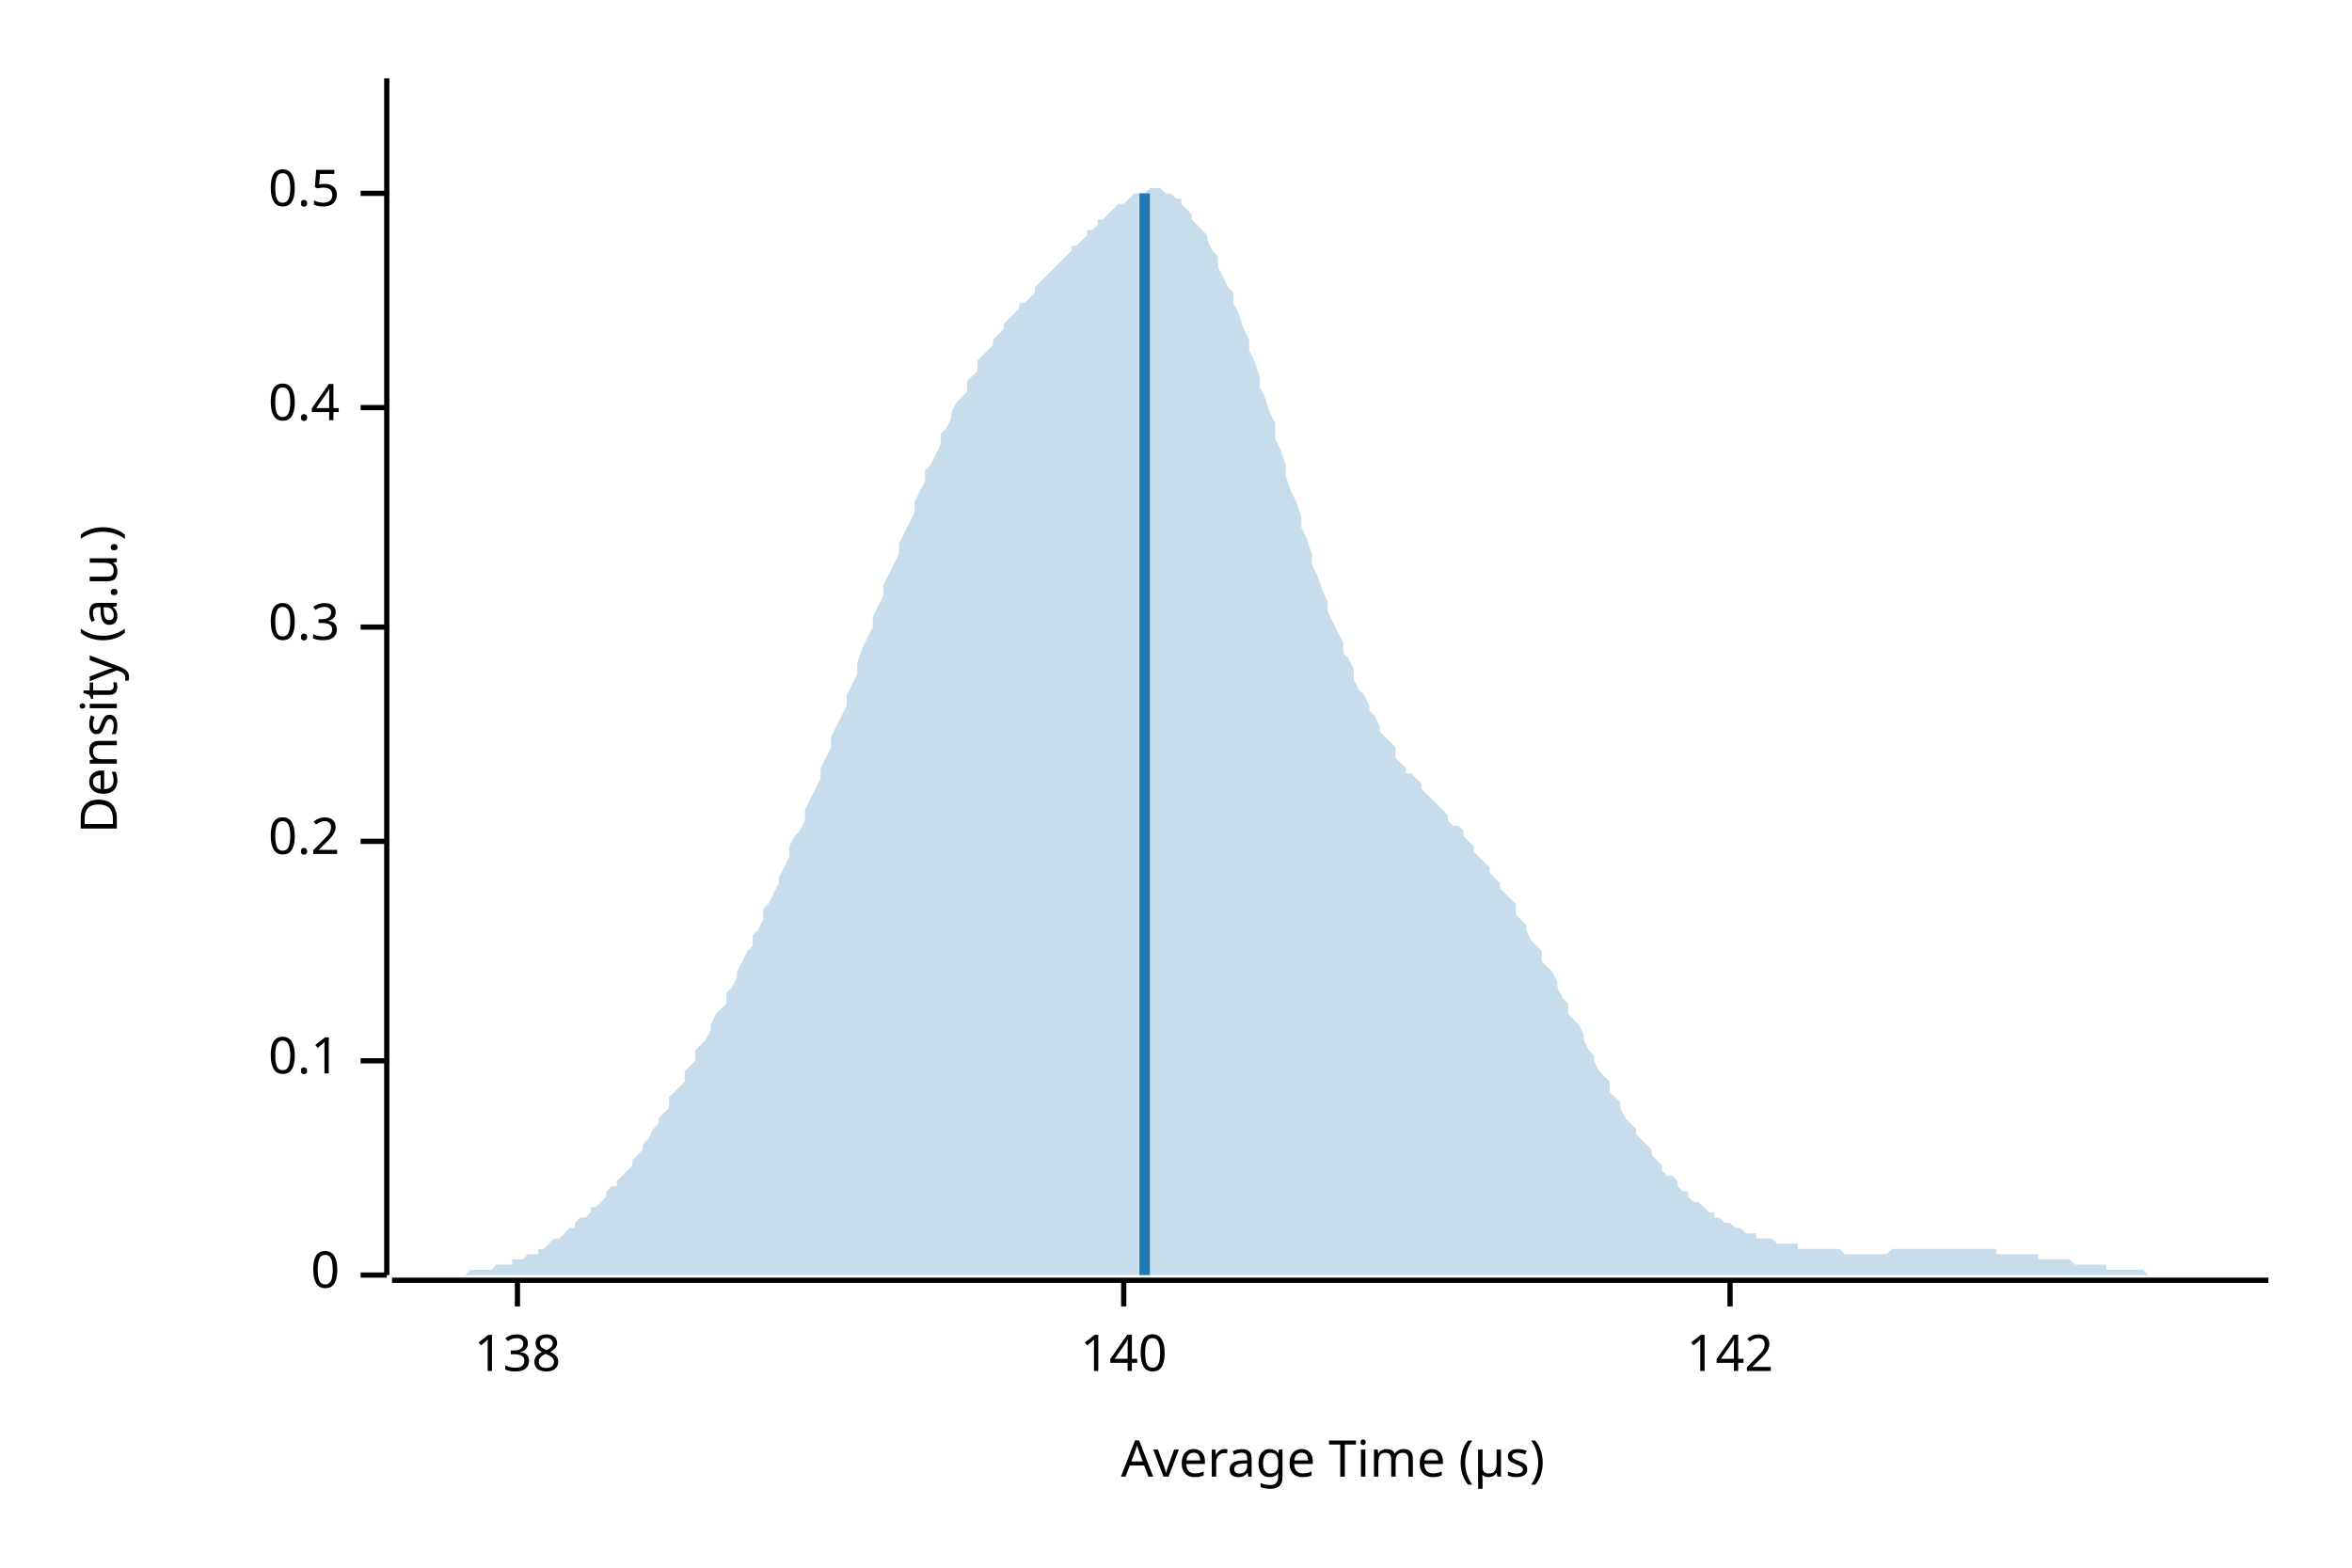
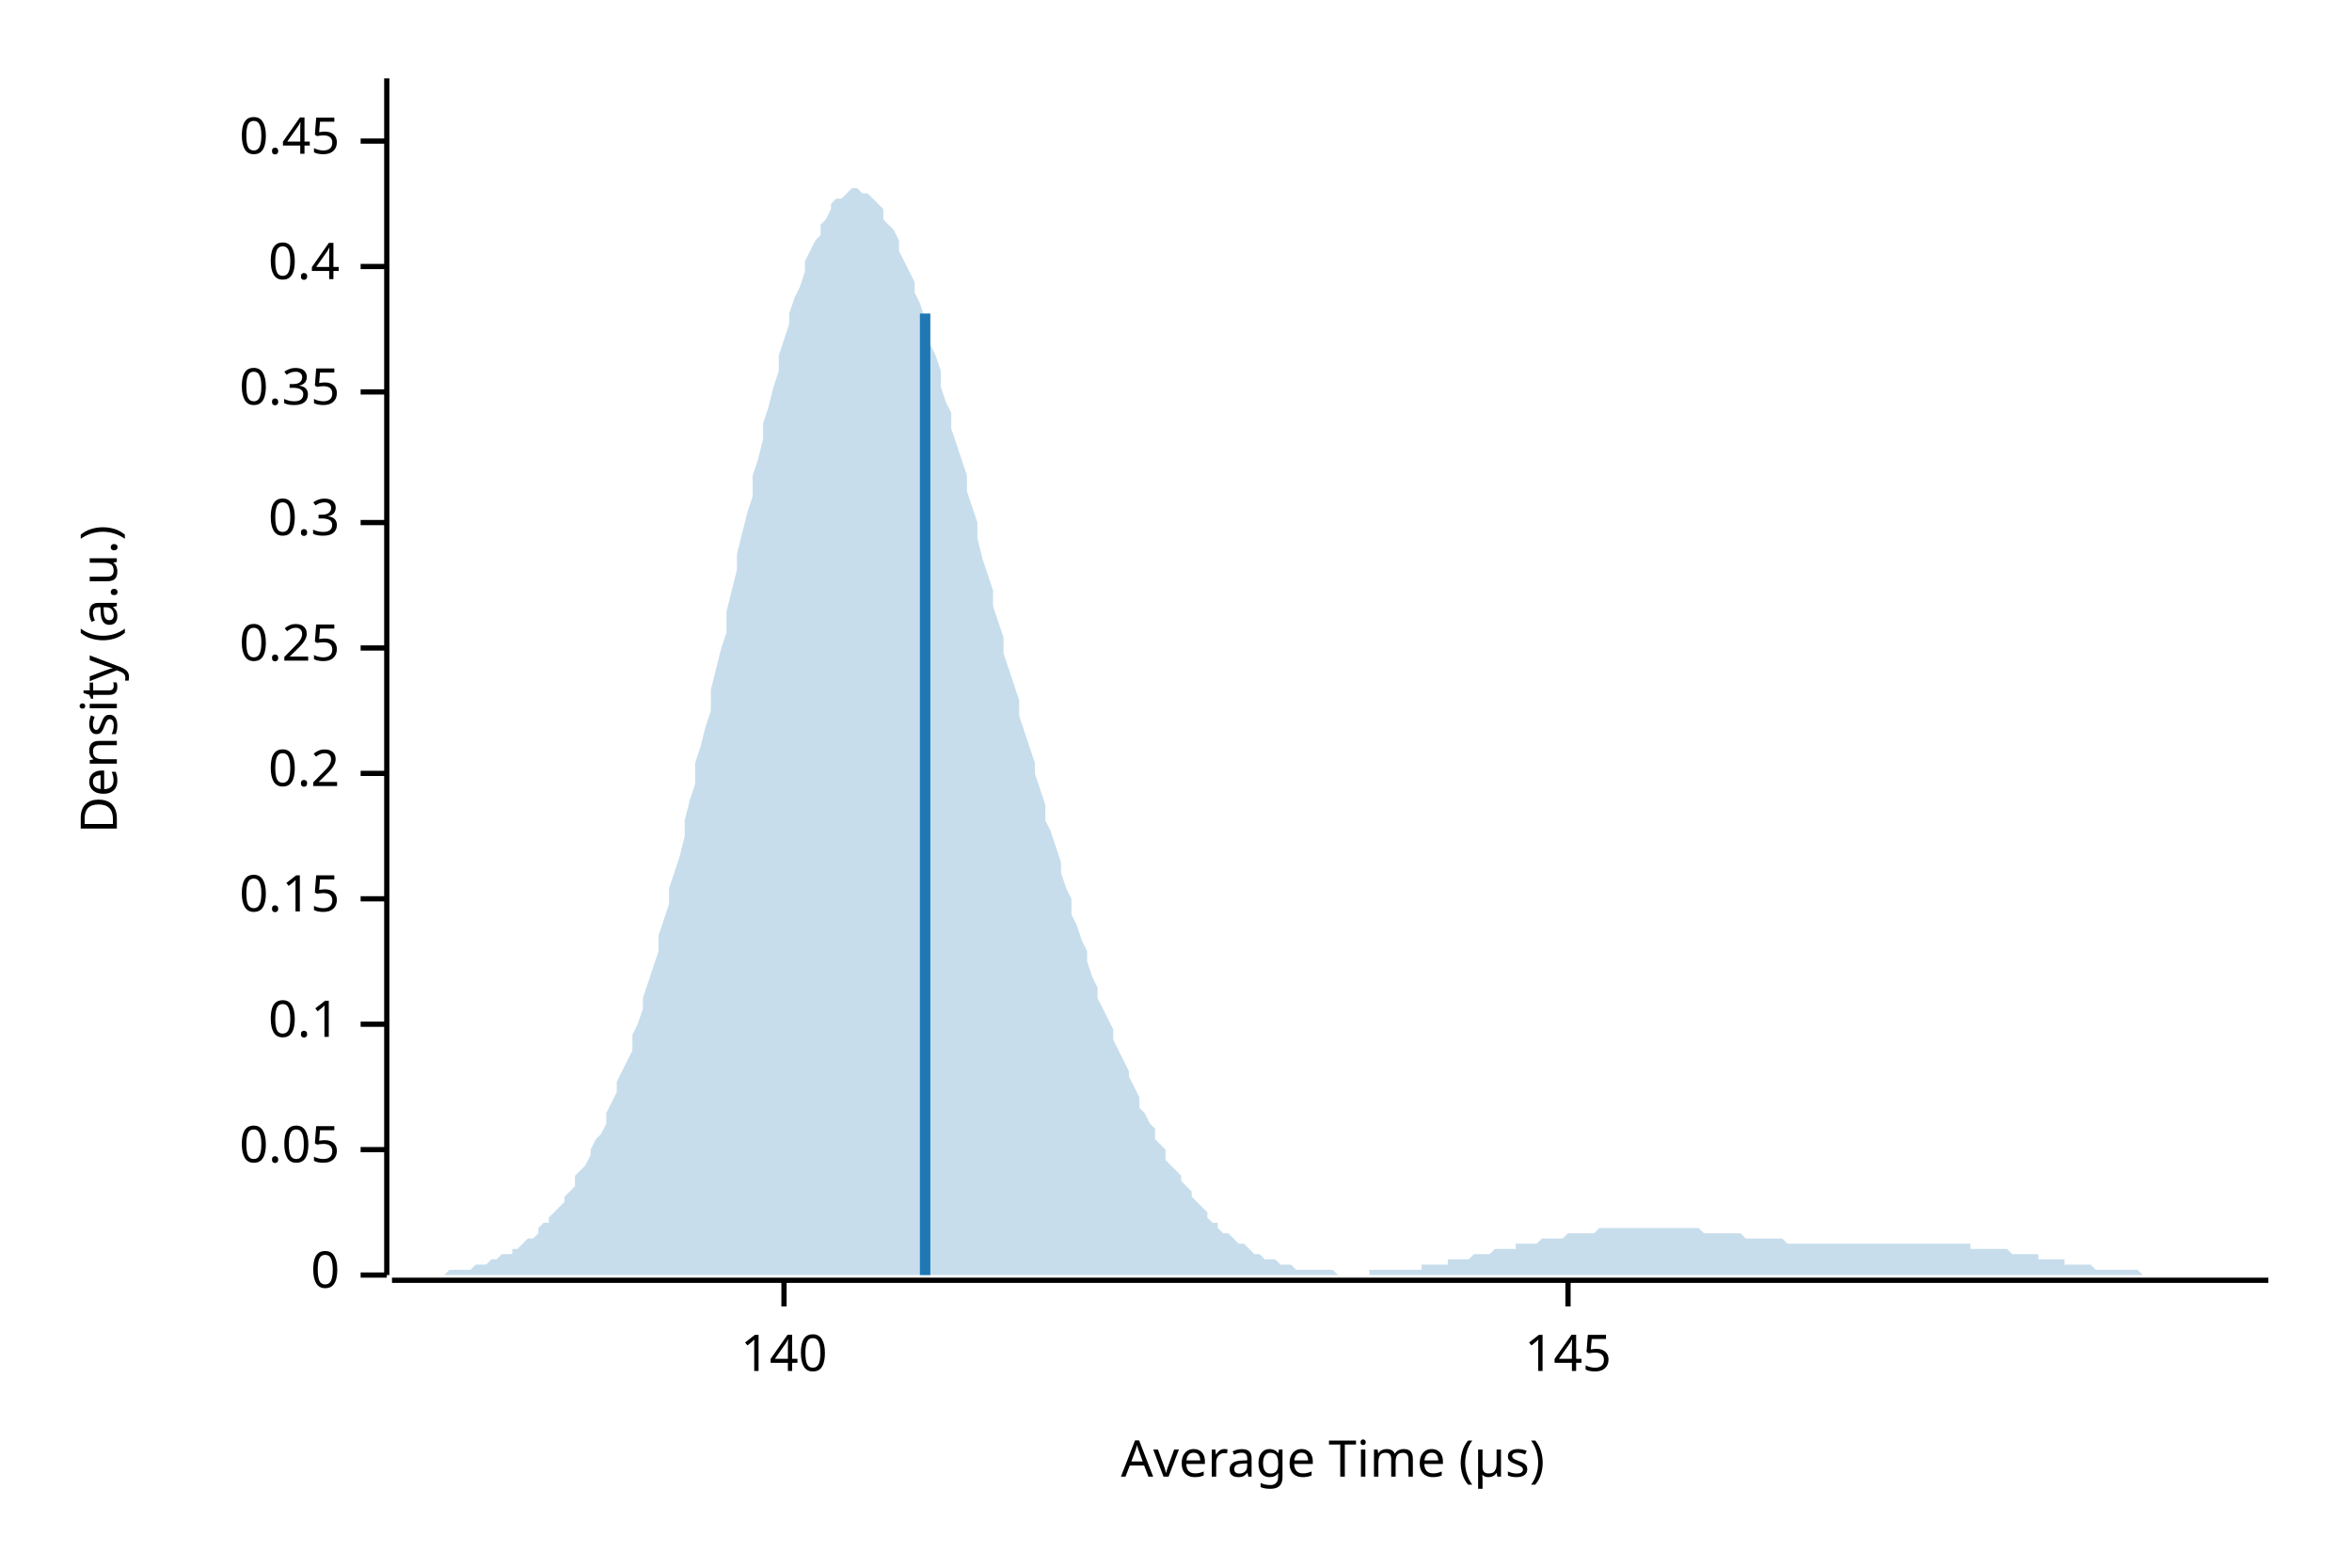
<svg xmlns="http://www.w3.org/2000/svg" width="450" height="300" viewBox="0 0 450 300">
  <text x="15" y="130" dy="0.76em" text-anchor="middle" font-family="sans-serif" font-size="9.677" opacity="1" fill="#000000" transform="rotate(270, 15, 130)">
Density (a.u.)
</text>
  <text x="255" y="285" dy="-0.5ex" text-anchor="middle" font-family="sans-serif" font-size="9.677" opacity="1" fill="#000000">
Average Time (µs)
</text>
  <polyline fill="none" opacity="1" stroke="#000000" stroke-width="1" points="74,15 74,244 " />
  <text x="65" y="244" dy="0.5ex" text-anchor="end" font-family="sans-serif" font-size="9.677" opacity="1" fill="#000000">
0
</text>
  <polyline fill="none" opacity="1" stroke="#000000" stroke-width="1" points="69,244 74,244 " />
-   <text x="65" y="203" dy="0.5ex" text-anchor="end" font-family="sans-serif" font-size="9.677" opacity="1" fill="#000000">
+   <text x="65" y="220" dy="0.5ex" text-anchor="end" font-family="sans-serif" font-size="9.677" opacity="1" fill="#000000">
+ 0.05
+ </text>
+   <polyline fill="none" opacity="1" stroke="#000000" stroke-width="1" points="69,220 74,220 " />
+   <text x="65" y="196" dy="0.5ex" text-anchor="end" font-family="sans-serif" font-size="9.677" opacity="1" fill="#000000">
0.1
</text>
-   <polyline fill="none" opacity="1" stroke="#000000" stroke-width="1" points="69,203 74,203 " />
-   <text x="65" y="161" dy="0.5ex" text-anchor="end" font-family="sans-serif" font-size="9.677" opacity="1" fill="#000000">
+   <polyline fill="none" opacity="1" stroke="#000000" stroke-width="1" points="69,196 74,196 " />
+   <text x="65" y="172" dy="0.5ex" text-anchor="end" font-family="sans-serif" font-size="9.677" opacity="1" fill="#000000">
+ 0.15
+ </text>
+   <polyline fill="none" opacity="1" stroke="#000000" stroke-width="1" points="69,172 74,172 " />
+   <text x="65" y="148" dy="0.5ex" text-anchor="end" font-family="sans-serif" font-size="9.677" opacity="1" fill="#000000">
0.2
</text>
-   <polyline fill="none" opacity="1" stroke="#000000" stroke-width="1" points="69,161 74,161 " />
-   <text x="65" y="120" dy="0.5ex" text-anchor="end" font-family="sans-serif" font-size="9.677" opacity="1" fill="#000000">
+   <polyline fill="none" opacity="1" stroke="#000000" stroke-width="1" points="69,148 74,148 " />
+   <text x="65" y="124" dy="0.5ex" text-anchor="end" font-family="sans-serif" font-size="9.677" opacity="1" fill="#000000">
+ 0.25
+ </text>
+   <polyline fill="none" opacity="1" stroke="#000000" stroke-width="1" points="69,124 74,124 " />
+   <text x="65" y="100" dy="0.5ex" text-anchor="end" font-family="sans-serif" font-size="9.677" opacity="1" fill="#000000">
0.3
</text>
-   <polyline fill="none" opacity="1" stroke="#000000" stroke-width="1" points="69,120 74,120 " />
-   <text x="65" y="78" dy="0.5ex" text-anchor="end" font-family="sans-serif" font-size="9.677" opacity="1" fill="#000000">
+   <polyline fill="none" opacity="1" stroke="#000000" stroke-width="1" points="69,100 74,100 " />
+   <text x="65" y="75" dy="0.5ex" text-anchor="end" font-family="sans-serif" font-size="9.677" opacity="1" fill="#000000">
+ 0.35
+ </text>
+   <polyline fill="none" opacity="1" stroke="#000000" stroke-width="1" points="69,75 74,75 " />
+   <text x="65" y="51" dy="0.5ex" text-anchor="end" font-family="sans-serif" font-size="9.677" opacity="1" fill="#000000">
0.4
</text>
-   <polyline fill="none" opacity="1" stroke="#000000" stroke-width="1" points="69,78 74,78 " />
-   <text x="65" y="37" dy="0.5ex" text-anchor="end" font-family="sans-serif" font-size="9.677" opacity="1" fill="#000000">
- 0.5
+   <polyline fill="none" opacity="1" stroke="#000000" stroke-width="1" points="69,51 74,51 " />
+   <text x="65" y="27" dy="0.5ex" text-anchor="end" font-family="sans-serif" font-size="9.677" opacity="1" fill="#000000">
+ 0.45
</text>
-   <polyline fill="none" opacity="1" stroke="#000000" stroke-width="1" points="69,37 74,37 " />
+   <polyline fill="none" opacity="1" stroke="#000000" stroke-width="1" points="69,27 74,27 " />
  <polyline fill="none" opacity="1" stroke="#000000" stroke-width="1" points="75,245 434,245 " />
-   <text x="99" y="255" dy="0.76em" text-anchor="middle" font-family="sans-serif" font-size="9.677" opacity="1" fill="#000000">
- 138
- </text>
-   <polyline fill="none" opacity="1" stroke="#000000" stroke-width="1" points="99,245 99,250 " />
-   <text x="215" y="255" dy="0.76em" text-anchor="middle" font-family="sans-serif" font-size="9.677" opacity="1" fill="#000000">
+   <text x="150" y="255" dy="0.76em" text-anchor="middle" font-family="sans-serif" font-size="9.677" opacity="1" fill="#000000">
140
</text>
-   <polyline fill="none" opacity="1" stroke="#000000" stroke-width="1" points="215,245 215,250 " />
-   <text x="331" y="255" dy="0.76em" text-anchor="middle" font-family="sans-serif" font-size="9.677" opacity="1" fill="#000000">
- 142
+   <polyline fill="none" opacity="1" stroke="#000000" stroke-width="1" points="150,245 150,250 " />
+   <text x="300" y="255" dy="0.76em" text-anchor="middle" font-family="sans-serif" font-size="9.677" opacity="1" fill="#000000">
+ 145
</text>
-   <polyline fill="none" opacity="1" stroke="#000000" stroke-width="1" points="331,245 331,250 " />
-   <polygon opacity="0.25" fill="#1F78B4" points="75,244 75,244 76,244 77,244 77,244 78,244 79,244 80,244 80,244 81,244 82,244 82,244 83,244 84,244 85,244 85,244 86,244 87,244 87,244 88,244 89,244 90,243 90,243 91,243 92,243 92,243 93,243 94,243 95,242 95,242 96,242 97,242 98,242 98,241 99,241 100,241 100,241 101,240 102,240 103,240 103,239 104,239 105,238 105,238 106,237 107,237 108,236 108,236 109,235 110,235 110,234 111,233 112,233 113,232 113,231 114,231 115,230 116,229 116,228 117,227 118,227 118,226 119,225 120,224 121,223 121,222 122,221 123,220 123,219 124,218 125,216 126,215 126,214 127,213 128,212 128,210 129,209 130,208 131,207 131,205 132,204 133,203 133,201 134,200 135,199 136,197 136,196 137,194 138,193 139,192 139,190 140,189 141,187 141,186 142,184 143,182 144,181 144,179 145,178 146,176 146,174 147,173 148,171 149,169 149,168 150,166 151,164 151,162 152,160 153,159 154,157 154,155 155,153 156,151 157,149 157,147 158,145 159,143 159,141 160,139 161,137 162,135 162,133 163,131 164,129 164,127 165,124 166,122 167,120 167,118 168,116 169,114 169,112 170,110 171,108 172,106 172,104 173,102 174,100 175,98 175,96 176,94 177,92 177,90 178,89 179,87 180,85 180,83 181,82 182,80 182,79 183,77 184,76 185,75 185,73 186,72 187,71 187,69 188,68 189,67 190,66 190,65 191,64 192,63 192,62 193,61 194,60 195,59 195,58 196,58 197,57 198,56 198,55 199,54 200,53 200,53 201,52 202,51 203,50 203,50 204,49 205,48 205,47 206,47 207,46 208,45 208,44 209,44 210,43 210,42 211,42 212,41 213,40 213,40 214,39 215,39 216,38 216,38 217,37 218,37 218,37 219,37 220,36 221,36 221,36 222,36 223,37 223,37 224,37 225,38 226,38 226,39 227,40 228,41 228,42 229,43 230,44 231,45 231,46 232,48 233,49 233,51 234,53 235,55 236,56 236,58 237,60 238,63 239,65 239,67 240,69 241,72 241,74 242,76 243,79 244,81 244,84 245,86 246,89 246,91 247,94 248,96 249,99 249,101 250,103 251,106 251,108 252,110 253,113 254,115 254,117 255,119 256,121 257,123 257,125 258,126 259,128 259,130 260,132 261,133 262,135 262,136 263,137 264,139 264,140 265,141 266,142 267,143 267,145 268,146 269,147 269,148 270,148 271,149 272,150 272,151 273,152 274,153 275,154 275,154 276,155 277,156 277,157 278,158 279,158 280,159 280,160 281,161 282,162 282,163 283,164 284,165 285,166 285,167 286,168 287,169 287,170 288,171 289,172 290,173 290,175 291,176 292,177 292,178 293,180 294,181 295,182 295,184 296,185 297,186 298,188 298,189 299,191 300,192 300,194 301,195 302,196 303,198 303,199 304,201 305,202 305,203 306,205 307,206 308,207 308,209 309,210 310,211 310,212 311,214 312,215 313,216 313,217 314,218 315,219 316,220 316,221 317,222 318,223 318,224 319,225 320,225 321,226 321,227 322,228 323,228 323,229 324,230 325,230 326,231 326,231 327,232 328,232 328,233 329,233 330,234 331,234 331,234 332,235 333,235 333,235 334,236 335,236 336,236 336,237 337,237 338,237 339,237 339,237 340,238 341,238 341,238 342,238 343,238 344,238 344,239 345,239 346,239 346,239 347,239 348,239 349,239 349,239 350,239 351,239 351,239 352,239 353,240 354,240 354,240 355,240 356,240 357,240 357,240 358,240 359,240 359,240 360,240 361,240 362,239 362,239 363,239 364,239 364,239 365,239 366,239 367,239 367,239 368,239 369,239 369,239 370,239 371,239 372,239 372,239 373,239 374,239 375,239 375,239 376,239 377,239 377,239 378,239 379,239 380,239 380,239 381,239 382,239 382,240 383,240 384,240 385,240 385,240 386,240 387,240 387,240 388,240 389,240 390,240 390,241 391,241 392,241 392,241 393,241 394,241 395,241 395,241 396,241 397,242 398,242 398,242 399,242 400,242 400,242 401,242 402,242 403,242 403,243 404,243 405,243 405,243 406,243 407,243 408,243 408,243 409,243 410,243 410,243 411,244 412,244 413,244 413,244 414,244 415,244 416,244 416,244 417,244 418,244 418,244 419,244 420,244 421,244 421,244 422,244 423,244 423,244 424,244 425,244 426,244 426,244 427,244 428,244 428,244 429,244 430,244 431,244 431,244 432,244 433,244 434,244 434,244 75,244 " />
-   <polyline fill="none" opacity="1" stroke="#1F78B4" stroke-width="2" points="219,244 219,37 " />
+   <polyline fill="none" opacity="1" stroke="#000000" stroke-width="1" points="300,245 300,250 " />
+   <polygon opacity="0.25" fill="#1F78B4" points="75,244 75,244 76,244 77,244 77,244 78,244 79,244 80,244 80,244 81,244 82,244 82,244 83,244 84,244 85,244 85,244 86,243 87,243 87,243 88,243 89,243 90,243 90,243 91,242 92,242 92,242 93,242 94,241 95,241 95,241 96,240 97,240 98,240 98,239 99,239 100,238 100,238 101,237 102,237 103,236 103,235 104,234 105,234 105,233 106,232 107,231 108,230 108,229 109,228 110,227 110,225 111,224 112,223 113,221 113,220 114,218 115,217 116,215 116,213 117,211 118,209 118,207 119,205 120,203 121,201 121,198 122,196 123,193 123,191 124,188 125,185 126,182 126,179 127,176 128,173 128,170 129,167 130,164 131,160 131,157 132,153 133,150 133,146 134,143 135,139 136,136 136,132 137,128 138,124 139,121 139,117 140,113 141,109 141,106 142,102 143,98 144,95 144,91 145,88 146,84 146,81 147,78 148,74 149,71 149,68 150,65 151,62 151,60 152,57 153,55 154,52 154,50 155,48 156,46 157,45 157,43 158,42 159,40 159,39 160,38 161,38 162,37 162,37 163,36 164,36 164,36 165,37 166,37 167,38 167,38 168,39 169,40 169,42 170,43 171,44 172,46 172,48 173,50 174,52 175,54 175,56 176,58 177,61 177,63 178,66 179,68 180,71 180,74 181,77 182,79 182,82 183,85 184,88 185,91 185,94 186,97 187,100 187,103 188,107 189,110 190,113 190,116 191,119 192,122 192,125 193,128 194,131 195,134 195,137 196,140 197,143 198,146 198,148 199,151 200,154 200,157 201,159 202,162 203,165 203,167 204,170 205,172 205,175 206,177 207,180 208,182 208,184 209,187 210,189 210,191 211,193 212,195 213,197 213,199 214,201 215,203 216,205 216,206 217,208 218,210 218,212 219,213 220,215 221,216 221,218 222,219 223,220 223,222 224,223 225,224 226,225 226,226 227,227 228,228 228,229 229,230 230,231 231,232 231,233 232,234 233,234 233,235 234,236 235,236 236,237 236,237 237,238 238,238 239,239 239,239 240,240 241,240 241,240 242,241 243,241 244,241 244,241 245,242 246,242 246,242 247,242 248,243 249,243 249,243 250,243 251,243 251,243 252,243 253,243 254,243 254,243 255,243 256,244 257,244 257,244 258,244 259,244 259,244 260,244 261,244 262,244 262,243 263,243 264,243 264,243 265,243 266,243 267,243 267,243 268,243 269,243 269,243 270,243 271,243 272,243 272,242 273,242 274,242 275,242 275,242 276,242 277,242 277,241 278,241 279,241 280,241 280,241 281,241 282,240 282,240 283,240 284,240 285,240 285,240 286,239 287,239 287,239 288,239 289,239 290,239 290,238 291,238 292,238 292,238 293,238 294,238 295,237 295,237 296,237 297,237 298,237 298,237 299,237 300,236 300,236 301,236 302,236 303,236 303,236 304,236 305,236 305,236 306,235 307,235 308,235 308,235 309,235 310,235 310,235 311,235 312,235 313,235 313,235 314,235 315,235 316,235 316,235 317,235 318,235 318,235 319,235 320,235 321,235 321,235 322,235 323,235 323,235 324,235 325,235 326,236 326,236 327,236 328,236 328,236 329,236 330,236 331,236 331,236 332,236 333,236 333,236 334,237 335,237 336,237 336,237 337,237 338,237 339,237 339,237 340,237 341,237 341,237 342,238 343,238 344,238 344,238 345,238 346,238 346,238 347,238 348,238 349,238 349,238 350,238 351,238 351,238 352,238 353,238 354,238 354,238 355,238 356,238 357,238 357,238 358,238 359,238 359,238 360,238 361,238 362,238 362,238 363,238 364,238 364,238 365,238 366,238 367,238 367,238 368,238 369,238 369,238 370,238 371,238 372,238 372,238 373,238 374,238 375,238 375,238 376,238 377,238 377,239 378,239 379,239 380,239 380,239 381,239 382,239 382,239 383,239 384,239 385,240 385,240 386,240 387,240 387,240 388,240 389,240 390,240 390,241 391,241 392,241 392,241 393,241 394,241 395,241 395,242 396,242 397,242 398,242 398,242 399,242 400,242 400,242 401,243 402,243 403,243 403,243 404,243 405,243 405,243 406,243 407,243 408,243 408,243 409,243 410,244 410,244 411,244 412,244 413,244 413,244 414,244 415,244 416,244 416,244 417,244 418,244 418,244 419,244 420,244 421,244 421,244 422,244 423,244 423,244 424,244 425,244 426,244 426,244 427,244 428,244 428,244 429,244 430,244 431,244 431,244 432,244 433,244 434,244 434,244 75,244 " />
+   <polyline fill="none" opacity="1" stroke="#1F78B4" stroke-width="2" points="177,244 177,60 " />
</svg>
